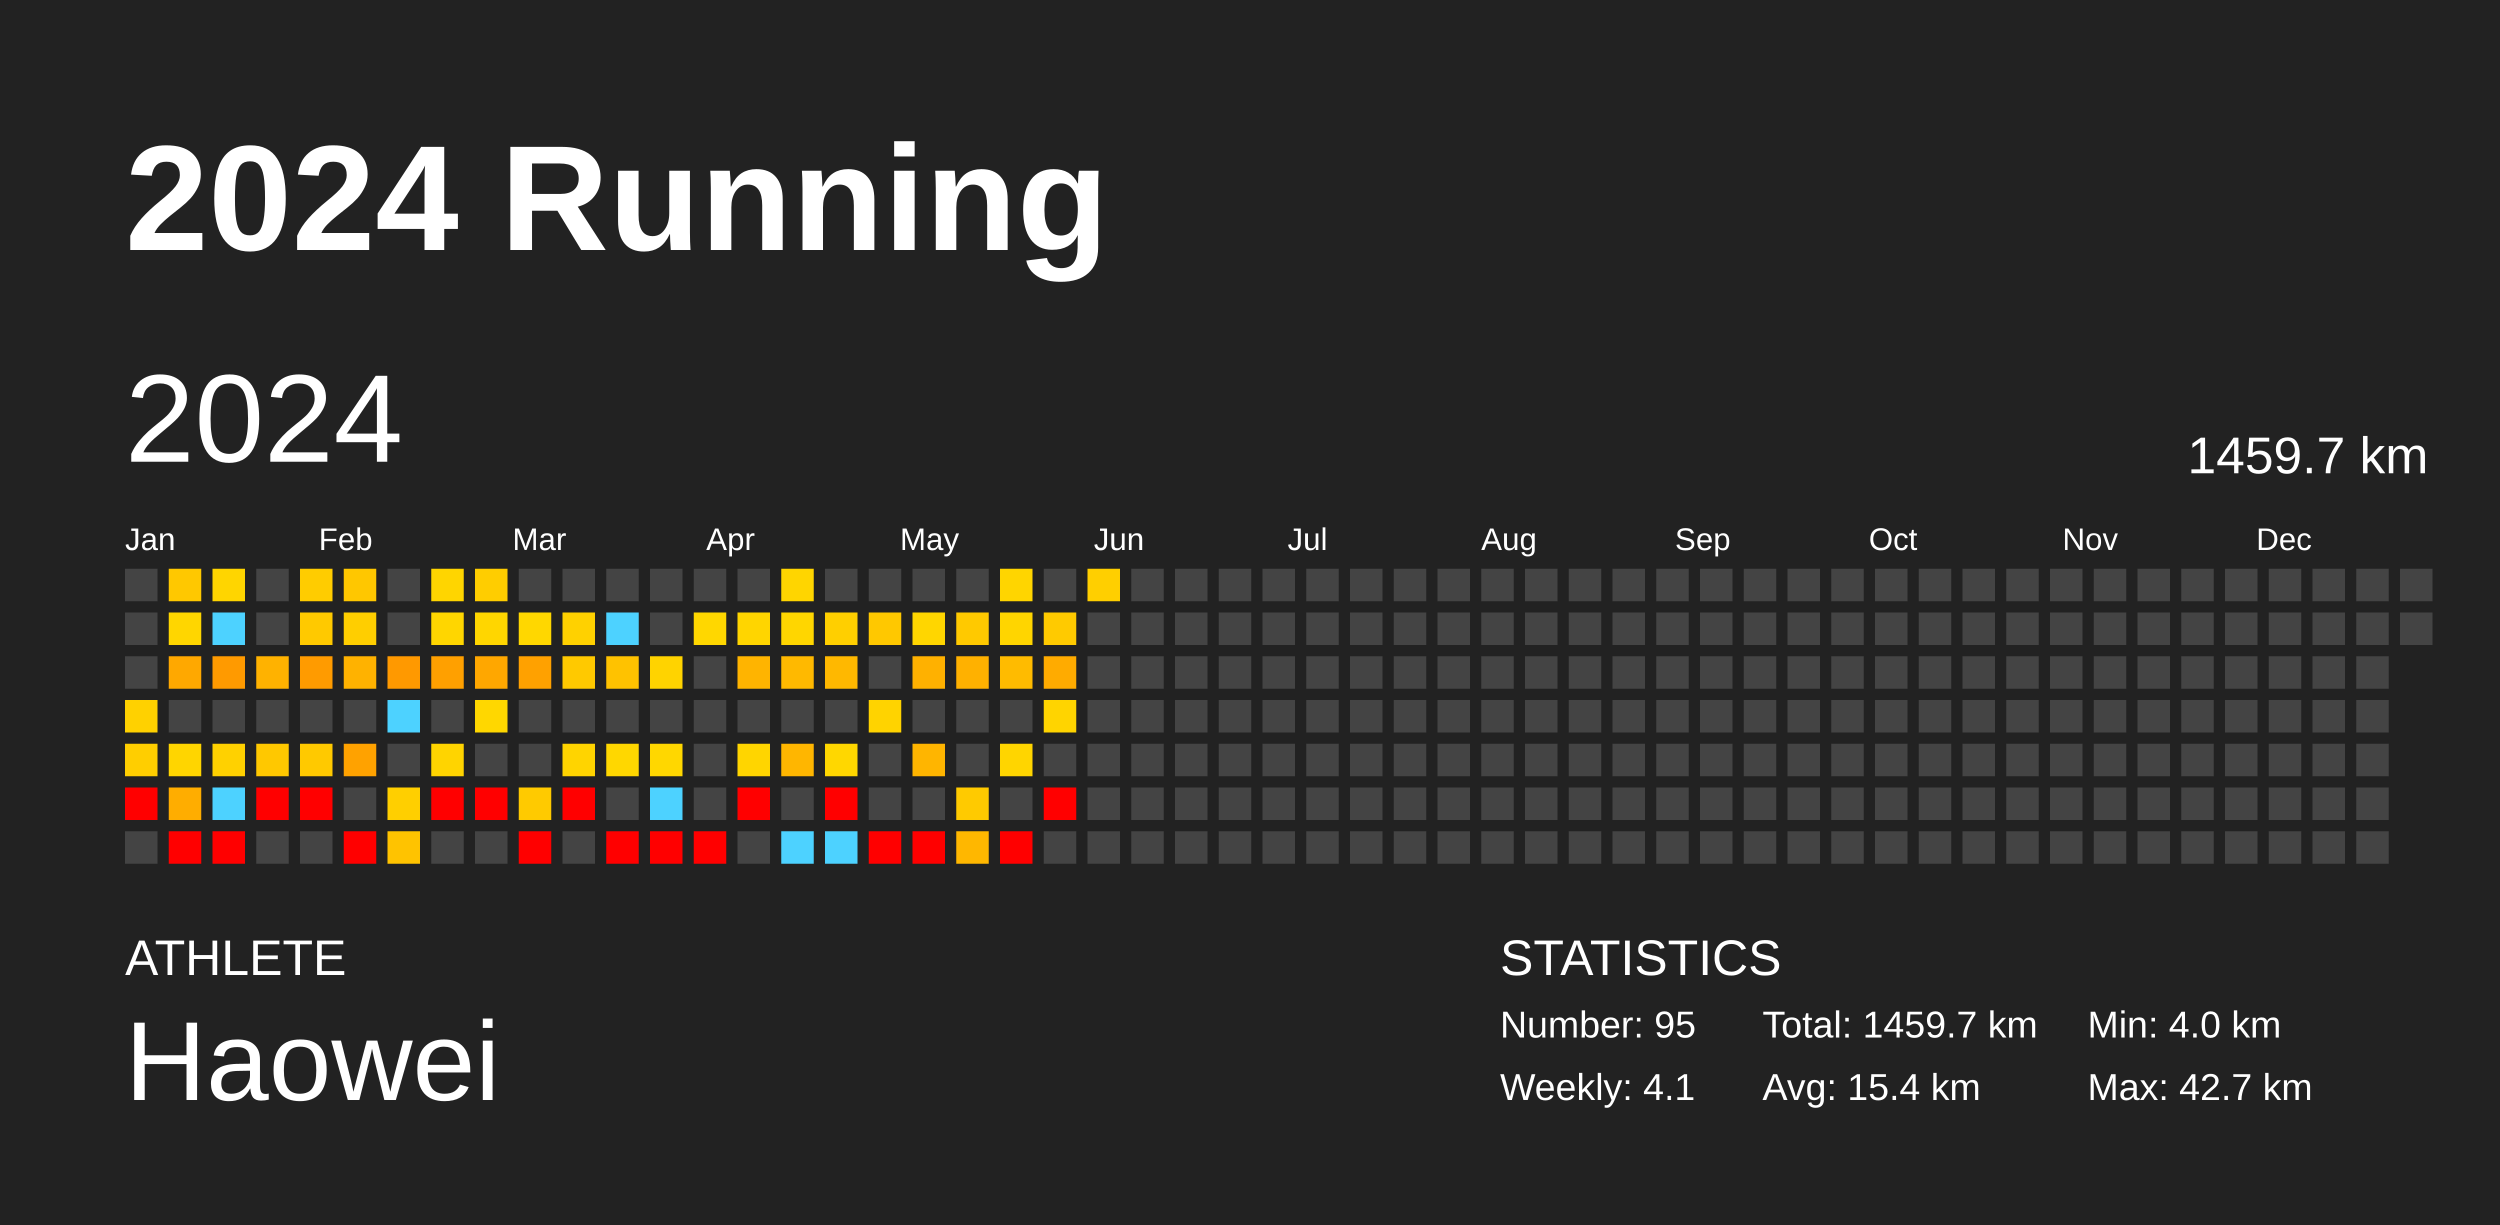
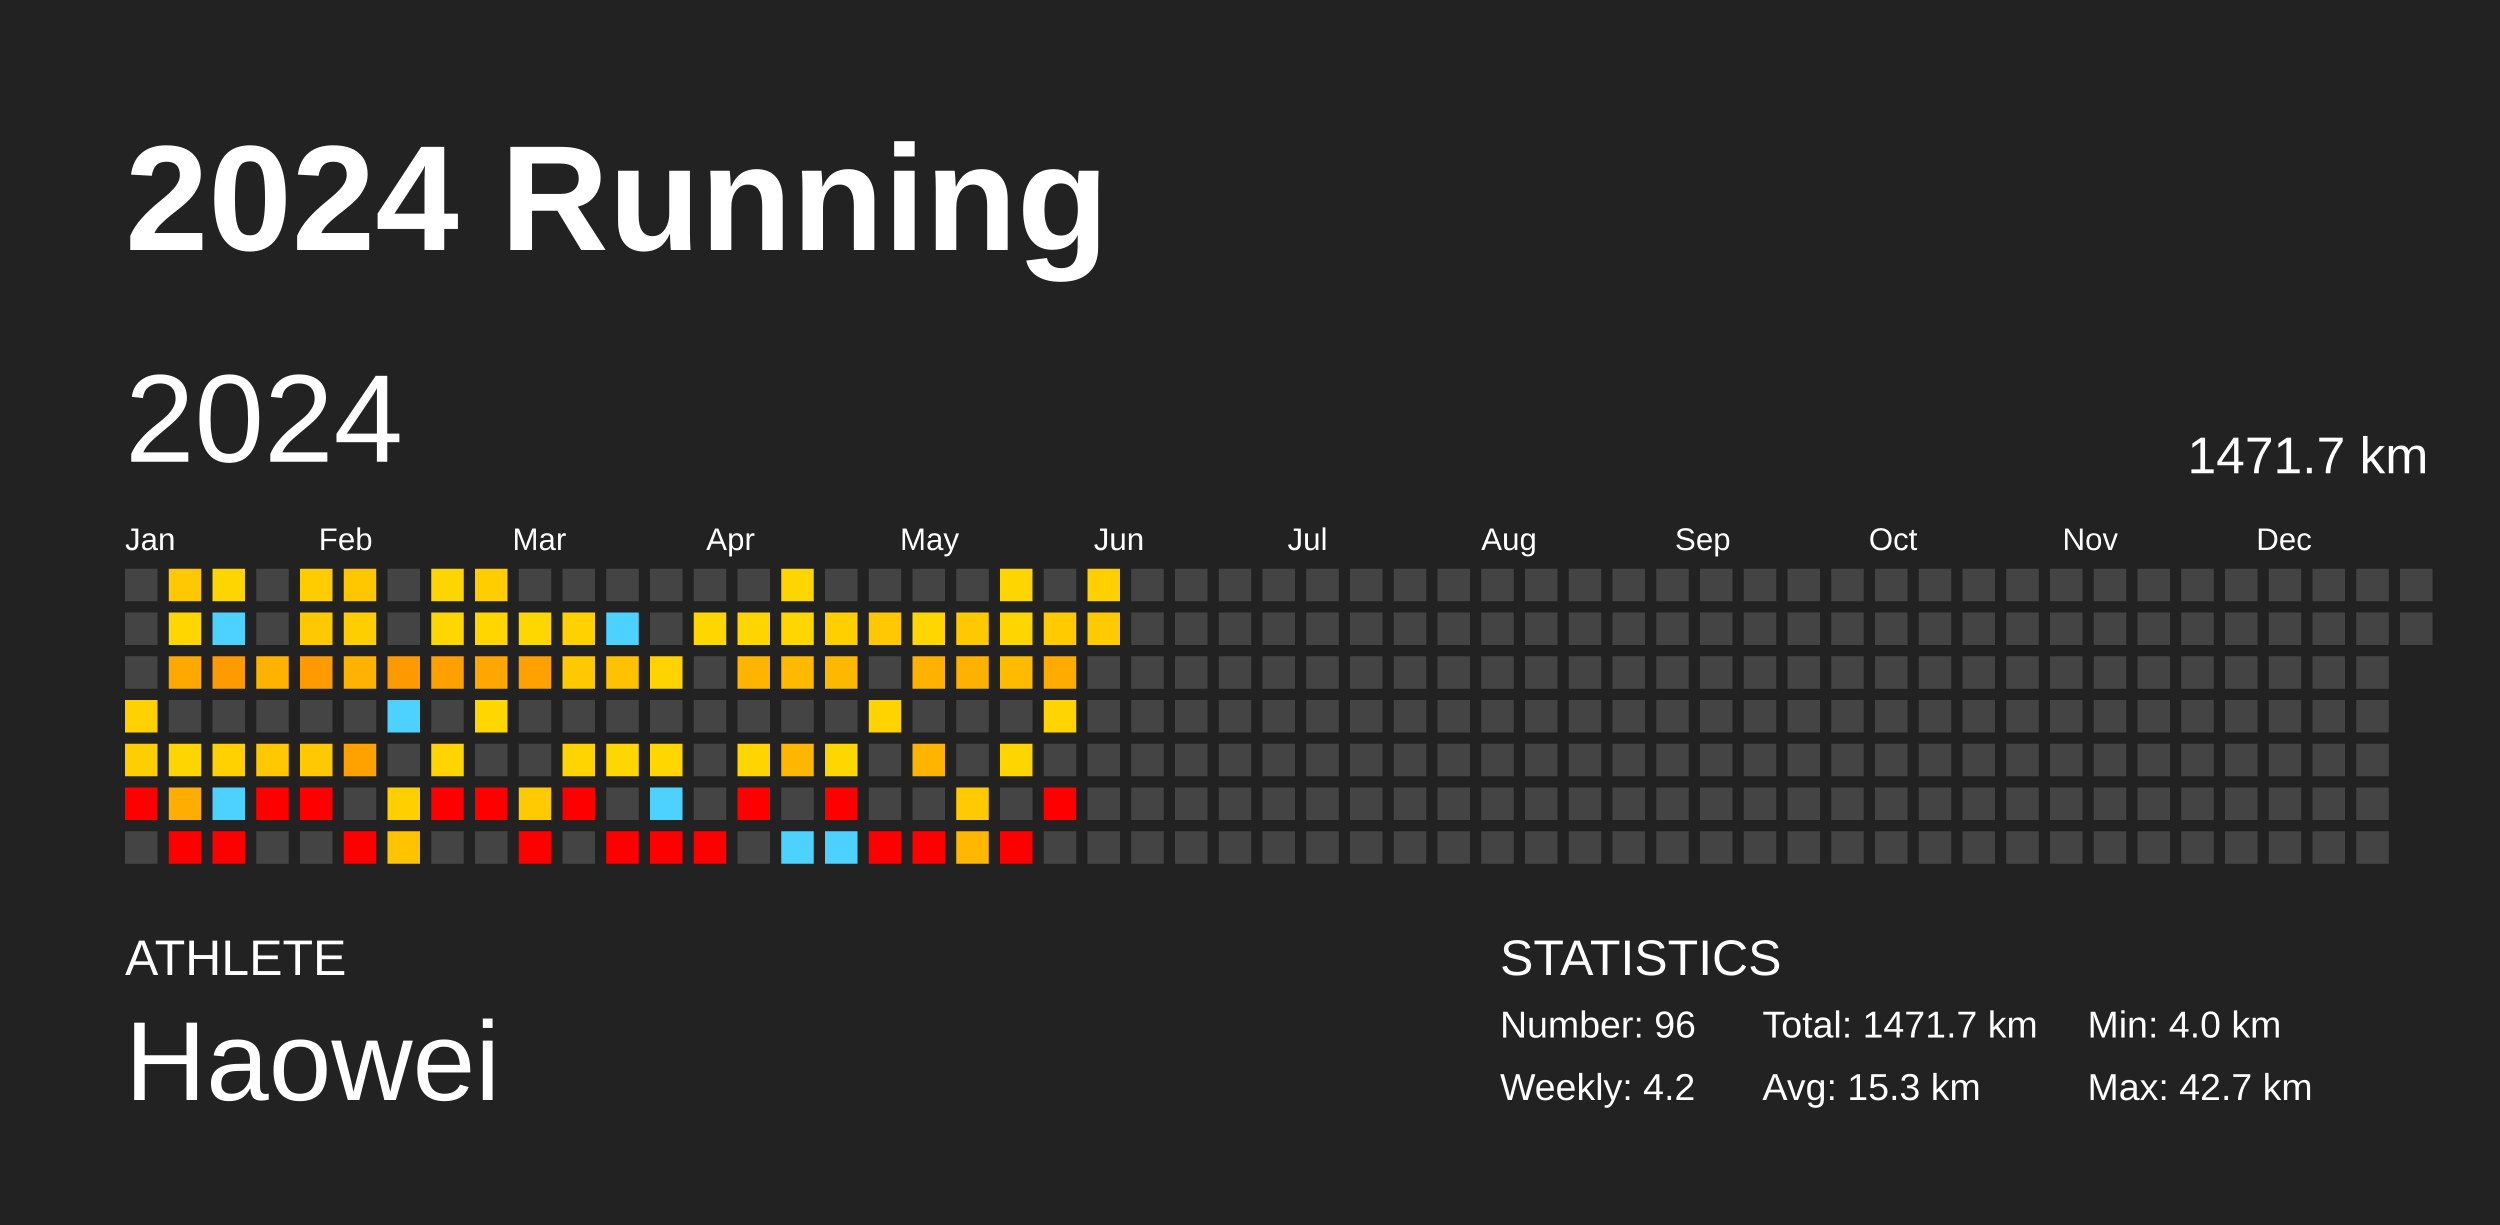
<svg xmlns="http://www.w3.org/2000/svg" baseProfile="full" height="98mm" version="1.1" viewBox="0,0,200,98" width="200mm">
  <defs />
  <rect fill="#222222" height="98" width="200" x="0" y="0" />
  <text fill="#FFFFFF" style="font-size:12px; font-family:Arial; font-weight:bold;" x="10" y="20">2024 Running</text>
  <text fill="#FFFFFF" style="font-size:4px; font-family:Arial" x="10" y="78">ATHLETE</text>
  <text fill="#FFFFFF" style="font-size:9px; font-family:Arial" x="10" y="88">Haowei</text>
  <text fill="#FFFFFF" style="font-size:4px; font-family:Arial" x="120" y="78">STATISTICS</text>
-   <text fill="#FFFFFF" style="font-size:3px; font-family:Arial" x="120" y="83">Number: 95</text>
-   <text fill="#FFFFFF" style="font-size:3px; font-family:Arial" x="120" y="88">Weekly: 4.1</text>
-   <text fill="#FFFFFF" style="font-size:3px; font-family:Arial" x="141" y="83">Total: 1459.7 km</text>
-   <text fill="#FFFFFF" style="font-size:3px; font-family:Arial" x="141" y="88">Avg: 15.4 km</text>
+   <text fill="#FFFFFF" style="font-size:3px; font-family:Arial" x="120" y="83">Number: 96</text>
+   <text fill="#FFFFFF" style="font-size:3px; font-family:Arial" x="120" y="88">Weekly: 4.2</text>
+   <text fill="#FFFFFF" style="font-size:3px; font-family:Arial" x="141" y="83">Total: 1471.7 km</text>
+   <text fill="#FFFFFF" style="font-size:3px; font-family:Arial" x="141" y="88">Avg: 15.3 km</text>
  <text fill="#FFFFFF" style="font-size:3px; font-family:Arial" x="167" y="83">Min: 4.0 km</text>
  <text fill="#FFFFFF" style="font-size:3px; font-family:Arial" x="167" y="88">Max: 42.7 km</text>
  <text dominant-baseline="hanging" fill="#FFFFFF" style="font-size:10.0px; font-family:Arial;" x="10" y="30">2024</text>
-   <text dominant-baseline="hanging" fill="#FFFFFF" style="font-size:4.125px; font-family:Arial;" x="175" y="35">1459.7 km</text>
+   <text dominant-baseline="hanging" fill="#FFFFFF" style="font-size:4.125px; font-family:Arial;" x="175" y="35">1471.7 km</text>
  <text fill="#FFFFFF" style="font-size:2.5px; font-family:Arial" x="10.0" y="44">Jan</text>
  <text fill="#FFFFFF" style="font-size:2.5px; font-family:Arial" x="25.5" y="44">Feb</text>
  <text fill="#FFFFFF" style="font-size:2.5px; font-family:Arial" x="41.0" y="44">Mar</text>
  <text fill="#FFFFFF" style="font-size:2.5px; font-family:Arial" x="56.5" y="44">Apr</text>
  <text fill="#FFFFFF" style="font-size:2.5px; font-family:Arial" x="72.0" y="44">May</text>
  <text fill="#FFFFFF" style="font-size:2.5px; font-family:Arial" x="87.5" y="44">Jun</text>
  <text fill="#FFFFFF" style="font-size:2.5px; font-family:Arial" x="103.0" y="44">Jul</text>
  <text fill="#FFFFFF" style="font-size:2.5px; font-family:Arial" x="118.5" y="44">Aug</text>
  <text fill="#FFFFFF" style="font-size:2.5px; font-family:Arial" x="134.0" y="44">Sep</text>
  <text fill="#FFFFFF" style="font-size:2.5px; font-family:Arial" x="149.5" y="44">Oct</text>
  <text fill="#FFFFFF" style="font-size:2.5px; font-family:Arial" x="165.0" y="44">Nov</text>
  <text fill="#FFFFFF" style="font-size:2.5px; font-family:Arial" x="180.5" y="44">Dec</text>
  <rect fill="#444444" height="2.6" width="2.6" x="10.0" y="45.5" />
  <rect fill="#444444" height="2.6" width="2.6" x="10.0" y="49.0" />
  <rect fill="#444444" height="2.6" width="2.6" x="10.0" y="52.5" />
  <rect fill="#ffd100" height="2.6" width="2.6" x="10.0" y="56.0" />
  <rect fill="#ffce00" height="2.6" width="2.6" x="10.0" y="59.5" />
  <rect fill="red" height="2.6" width="2.6" x="10.0" y="63.0" />
  <rect fill="#444444" height="2.6" width="2.6" x="10.0" y="66.5" />
  <rect fill="#ffc800" height="2.6" width="2.6" x="13.5" y="45.5" />
  <rect fill="#ffd600" height="2.6" width="2.6" x="13.5" y="49.0" />
  <rect fill="#ffa800" height="2.6" width="2.6" x="13.5" y="52.5" />
  <rect fill="#444444" height="2.6" width="2.6" x="13.5" y="56.0" />
  <rect fill="#ffd500" height="2.6" width="2.6" x="13.5" y="59.5" />
  <rect fill="#ffad00" height="2.6" width="2.6" x="13.5" y="63.0" />
  <rect fill="red" height="2.6" width="2.6" x="13.5" y="66.5" />
  <rect fill="#ffd500" height="2.6" width="2.6" x="17.0" y="45.5" />
  <rect fill="#4dd2ff" height="2.6" width="2.6" x="17.0" y="49.0" />
  <rect fill="#ff9a00" height="2.6" width="2.6" x="17.0" y="52.5" />
  <rect fill="#444444" height="2.6" width="2.6" x="17.0" y="56.0" />
  <rect fill="#ffd100" height="2.6" width="2.6" x="17.0" y="59.5" />
  <rect fill="#4dd2ff" height="2.6" width="2.6" x="17.0" y="63.0" />
  <rect fill="red" height="2.6" width="2.6" x="17.0" y="66.5" />
  <rect fill="#444444" height="2.6" width="2.6" x="20.5" y="45.5" />
  <rect fill="#444444" height="2.6" width="2.6" x="20.5" y="49.0" />
  <rect fill="#ffb200" height="2.6" width="2.6" x="20.5" y="52.5" />
  <rect fill="#444444" height="2.6" width="2.6" x="20.5" y="56.0" />
  <rect fill="#ffc800" height="2.6" width="2.6" x="20.5" y="59.5" />
  <rect fill="red" height="2.6" width="2.6" x="20.5" y="63.0" />
  <rect fill="#444444" height="2.6" width="2.6" x="20.5" y="66.5" />
  <rect fill="#ffcc00" height="2.6" width="2.6" x="24.0" y="45.5" />
  <rect fill="#ffc900" height="2.6" width="2.6" x="24.0" y="49.0" />
  <rect fill="#ff9b00" height="2.6" width="2.6" x="24.0" y="52.5" />
  <rect fill="#444444" height="2.6" width="2.6" x="24.0" y="56.0" />
  <rect fill="#ffc900" height="2.6" width="2.6" x="24.0" y="59.5" />
  <rect fill="red" height="2.6" width="2.6" x="24.0" y="63.0" />
  <rect fill="#444444" height="2.6" width="2.6" x="24.0" y="66.5" />
  <rect fill="#ffc700" height="2.6" width="2.6" x="27.5" y="45.5" />
  <rect fill="#ffce00" height="2.6" width="2.6" x="27.5" y="49.0" />
  <rect fill="#ffb200" height="2.6" width="2.6" x="27.5" y="52.5" />
  <rect fill="#444444" height="2.6" width="2.6" x="27.5" y="56.0" />
  <rect fill="#ffa200" height="2.6" width="2.6" x="27.5" y="59.5" />
  <rect fill="#444444" height="2.6" width="2.6" x="27.5" y="63.0" />
  <rect fill="red" height="2.6" width="2.6" x="27.5" y="66.5" />
  <rect fill="#444444" height="2.6" width="2.6" x="31.0" y="45.5" />
  <rect fill="#444444" height="2.6" width="2.6" x="31.0" y="49.0" />
  <rect fill="#ff9900" height="2.6" width="2.6" x="31.0" y="52.5" />
  <rect fill="#4dd2ff" height="2.6" width="2.6" x="31.0" y="56.0" />
  <rect fill="#444444" height="2.6" width="2.6" x="31.0" y="59.5" />
  <rect fill="#ffcf00" height="2.6" width="2.6" x="31.0" y="63.0" />
  <rect fill="#ffc300" height="2.6" width="2.6" x="31.0" y="66.5" />
  <rect fill="#ffd500" height="2.6" width="2.6" x="34.5" y="45.5" />
  <rect fill="#ffd600" height="2.6" width="2.6" x="34.5" y="49.0" />
  <rect fill="#ffa000" height="2.6" width="2.6" x="34.5" y="52.5" />
  <rect fill="#444444" height="2.6" width="2.6" x="34.5" y="56.0" />
  <rect fill="#ffd400" height="2.6" width="2.6" x="34.5" y="59.5" />
  <rect fill="red" height="2.6" width="2.6" x="34.5" y="63.0" />
  <rect fill="#444444" height="2.6" width="2.6" x="34.5" y="66.5" />
  <rect fill="#ffcd00" height="2.6" width="2.6" x="38.0" y="45.5" />
  <rect fill="#ffd600" height="2.6" width="2.6" x="38.0" y="49.0" />
  <rect fill="#ffa700" height="2.6" width="2.6" x="38.0" y="52.5" />
  <rect fill="#ffd700" height="2.6" width="2.6" x="38.0" y="56.0" />
  <rect fill="#444444" height="2.6" width="2.6" x="38.0" y="59.5" />
  <rect fill="red" height="2.6" width="2.6" x="38.0" y="63.0" />
  <rect fill="#444444" height="2.6" width="2.6" x="38.0" y="66.5" />
  <rect fill="#444444" height="2.6" width="2.6" x="41.5" y="45.5" />
  <rect fill="#ffd700" height="2.6" width="2.6" x="41.5" y="49.0" />
  <rect fill="#ffa100" height="2.6" width="2.6" x="41.5" y="52.5" />
  <rect fill="#444444" height="2.6" width="2.6" x="41.5" y="56.0" />
  <rect fill="#444444" height="2.6" width="2.6" x="41.5" y="59.5" />
  <rect fill="#ffca00" height="2.6" width="2.6" x="41.5" y="63.0" />
  <rect fill="red" height="2.6" width="2.6" x="41.5" y="66.5" />
  <rect fill="#444444" height="2.6" width="2.6" x="45.0" y="45.5" />
  <rect fill="#ffd100" height="2.6" width="2.6" x="45.0" y="49.0" />
  <rect fill="#ffc900" height="2.6" width="2.6" x="45.0" y="52.5" />
  <rect fill="#444444" height="2.6" width="2.6" x="45.0" y="56.0" />
  <rect fill="#ffd400" height="2.6" width="2.6" x="45.0" y="59.5" />
  <rect fill="red" height="2.6" width="2.6" x="45.0" y="63.0" />
  <rect fill="#444444" height="2.6" width="2.6" x="45.0" y="66.5" />
  <rect fill="#444444" height="2.6" width="2.6" x="48.5" y="45.5" />
  <rect fill="#4dd2ff" height="2.6" width="2.6" x="48.5" y="49.0" />
  <rect fill="#ffc200" height="2.6" width="2.6" x="48.5" y="52.5" />
  <rect fill="#444444" height="2.6" width="2.6" x="48.5" y="56.0" />
  <rect fill="#ffd700" height="2.6" width="2.6" x="48.5" y="59.5" />
  <rect fill="#444444" height="2.6" width="2.6" x="48.5" y="63.0" />
  <rect fill="red" height="2.6" width="2.6" x="48.5" y="66.5" />
  <rect fill="#444444" height="2.6" width="2.6" x="52.0" y="45.5" />
  <rect fill="#444444" height="2.6" width="2.6" x="52.0" y="49.0" />
  <rect fill="#ffd300" height="2.6" width="2.6" x="52.0" y="52.5" />
  <rect fill="#444444" height="2.6" width="2.6" x="52.0" y="56.0" />
  <rect fill="#ffd700" height="2.6" width="2.6" x="52.0" y="59.5" />
  <rect fill="#4dd2ff" height="2.6" width="2.6" x="52.0" y="63.0" />
  <rect fill="red" height="2.6" width="2.6" x="52.0" y="66.5" />
  <rect fill="#444444" height="2.6" width="2.6" x="55.5" y="45.5" />
  <rect fill="#ffd700" height="2.6" width="2.6" x="55.5" y="49.0" />
  <rect fill="#444444" height="2.6" width="2.6" x="55.5" y="52.5" />
  <rect fill="#444444" height="2.6" width="2.6" x="55.5" y="56.0" />
  <rect fill="#444444" height="2.6" width="2.6" x="55.5" y="59.5" />
  <rect fill="#444444" height="2.6" width="2.6" x="55.5" y="63.0" />
  <rect fill="red" height="2.6" width="2.6" x="55.5" y="66.5" />
  <rect fill="#444444" height="2.6" width="2.6" x="59.0" y="45.5" />
  <rect fill="#ffd500" height="2.6" width="2.6" x="59.0" y="49.0" />
  <rect fill="#ffb400" height="2.6" width="2.6" x="59.0" y="52.5" />
  <rect fill="#444444" height="2.6" width="2.6" x="59.0" y="56.0" />
  <rect fill="#ffd500" height="2.6" width="2.6" x="59.0" y="59.5" />
  <rect fill="red" height="2.6" width="2.6" x="59.0" y="63.0" />
  <rect fill="#444444" height="2.6" width="2.6" x="59.0" y="66.5" />
  <rect fill="#ffd500" height="2.6" width="2.6" x="62.5" y="45.5" />
  <rect fill="#ffd600" height="2.6" width="2.6" x="62.5" y="49.0" />
  <rect fill="#ffb900" height="2.6" width="2.6" x="62.5" y="52.5" />
  <rect fill="#444444" height="2.6" width="2.6" x="62.5" y="56.0" />
  <rect fill="#ffb600" height="2.6" width="2.6" x="62.5" y="59.5" />
  <rect fill="#444444" height="2.6" width="2.6" x="62.5" y="63.0" />
  <rect fill="#4dd2ff" height="2.6" width="2.6" x="62.5" y="66.5" />
  <rect fill="#444444" height="2.6" width="2.6" x="66.0" y="45.5" />
  <rect fill="#ffcf00" height="2.6" width="2.6" x="66.0" y="49.0" />
  <rect fill="#ffb800" height="2.6" width="2.6" x="66.0" y="52.5" />
  <rect fill="#444444" height="2.6" width="2.6" x="66.0" y="56.0" />
  <rect fill="#ffd700" height="2.6" width="2.6" x="66.0" y="59.5" />
  <rect fill="red" height="2.6" width="2.6" x="66.0" y="63.0" />
  <rect fill="#4dd2ff" height="2.6" width="2.6" x="66.0" y="66.5" />
  <rect fill="#444444" height="2.6" width="2.6" x="69.5" y="45.5" />
  <rect fill="#ffc800" height="2.6" width="2.6" x="69.5" y="49.0" />
  <rect fill="#444444" height="2.6" width="2.6" x="69.5" y="52.5" />
  <rect fill="#ffd300" height="2.6" width="2.6" x="69.5" y="56.0" />
  <rect fill="#444444" height="2.6" width="2.6" x="69.5" y="59.5" />
  <rect fill="#444444" height="2.6" width="2.6" x="69.5" y="63.0" />
  <rect fill="red" height="2.6" width="2.6" x="69.5" y="66.5" />
  <rect fill="#444444" height="2.6" width="2.6" x="73.0" y="45.5" />
  <rect fill="#ffd600" height="2.6" width="2.6" x="73.0" y="49.0" />
  <rect fill="#ffb100" height="2.6" width="2.6" x="73.0" y="52.5" />
  <rect fill="#444444" height="2.6" width="2.6" x="73.0" y="56.0" />
  <rect fill="#ffb500" height="2.6" width="2.6" x="73.0" y="59.5" />
  <rect fill="#444444" height="2.6" width="2.6" x="73.0" y="63.0" />
  <rect fill="red" height="2.6" width="2.6" x="73.0" y="66.5" />
  <rect fill="#444444" height="2.6" width="2.6" x="76.5" y="45.5" />
  <rect fill="#ffc900" height="2.6" width="2.6" x="76.5" y="49.0" />
  <rect fill="#ffb100" height="2.6" width="2.6" x="76.5" y="52.5" />
  <rect fill="#444444" height="2.6" width="2.6" x="76.5" y="56.0" />
  <rect fill="#444444" height="2.6" width="2.6" x="76.5" y="59.5" />
  <rect fill="#ffca00" height="2.6" width="2.6" x="76.5" y="63.0" />
  <rect fill="#ffb700" height="2.6" width="2.6" x="76.5" y="66.5" />
  <rect fill="#ffd500" height="2.6" width="2.6" x="80.0" y="45.5" />
  <rect fill="#ffd500" height="2.6" width="2.6" x="80.0" y="49.0" />
  <rect fill="#ffbb00" height="2.6" width="2.6" x="80.0" y="52.5" />
  <rect fill="#444444" height="2.6" width="2.6" x="80.0" y="56.0" />
  <rect fill="#ffd500" height="2.6" width="2.6" x="80.0" y="59.5" />
  <rect fill="#444444" height="2.6" width="2.6" x="80.0" y="63.0" />
  <rect fill="red" height="2.6" width="2.6" x="80.0" y="66.5" />
  <rect fill="#444444" height="2.6" width="2.6" x="83.5" y="45.5" />
  <rect fill="#ffca00" height="2.6" width="2.6" x="83.5" y="49.0" />
  <rect fill="#ffab00" height="2.6" width="2.6" x="83.5" y="52.5" />
  <rect fill="#ffd400" height="2.6" width="2.6" x="83.5" y="56.0" />
  <rect fill="#444444" height="2.6" width="2.6" x="83.5" y="59.5" />
  <rect fill="red" height="2.6" width="2.6" x="83.5" y="63.0" />
  <rect fill="#444444" height="2.6" width="2.6" x="83.5" y="66.5" />
  <rect fill="#ffcf00" height="2.6" width="2.6" x="87.0" y="45.5" />
-   <rect fill="#444444" height="2.6" width="2.6" x="87.0" y="49.0" />
+   <rect fill="#ffca00" height="2.6" width="2.6" x="87.0" y="49.0" />
  <rect fill="#444444" height="2.6" width="2.6" x="87.0" y="52.5" />
  <rect fill="#444444" height="2.6" width="2.6" x="87.0" y="56.0" />
  <rect fill="#444444" height="2.6" width="2.6" x="87.0" y="59.5" />
  <rect fill="#444444" height="2.6" width="2.6" x="87.0" y="63.0" />
  <rect fill="#444444" height="2.6" width="2.6" x="87.0" y="66.5" />
  <rect fill="#444444" height="2.6" width="2.6" x="90.5" y="45.5" />
  <rect fill="#444444" height="2.6" width="2.6" x="90.5" y="49.0" />
  <rect fill="#444444" height="2.6" width="2.6" x="90.5" y="52.5" />
  <rect fill="#444444" height="2.6" width="2.6" x="90.5" y="56.0" />
  <rect fill="#444444" height="2.6" width="2.6" x="90.5" y="59.5" />
  <rect fill="#444444" height="2.6" width="2.6" x="90.5" y="63.0" />
  <rect fill="#444444" height="2.6" width="2.6" x="90.5" y="66.5" />
  <rect fill="#444444" height="2.6" width="2.6" x="94.0" y="45.5" />
  <rect fill="#444444" height="2.6" width="2.6" x="94.0" y="49.0" />
  <rect fill="#444444" height="2.6" width="2.6" x="94.0" y="52.5" />
  <rect fill="#444444" height="2.6" width="2.6" x="94.0" y="56.0" />
  <rect fill="#444444" height="2.6" width="2.6" x="94.0" y="59.5" />
  <rect fill="#444444" height="2.6" width="2.6" x="94.0" y="63.0" />
  <rect fill="#444444" height="2.6" width="2.6" x="94.0" y="66.5" />
  <rect fill="#444444" height="2.6" width="2.6" x="97.5" y="45.5" />
  <rect fill="#444444" height="2.6" width="2.6" x="97.5" y="49.0" />
  <rect fill="#444444" height="2.6" width="2.6" x="97.5" y="52.5" />
  <rect fill="#444444" height="2.6" width="2.6" x="97.5" y="56.0" />
  <rect fill="#444444" height="2.6" width="2.6" x="97.5" y="59.5" />
  <rect fill="#444444" height="2.6" width="2.6" x="97.5" y="63.0" />
  <rect fill="#444444" height="2.6" width="2.6" x="97.5" y="66.5" />
  <rect fill="#444444" height="2.6" width="2.6" x="101.0" y="45.5" />
  <rect fill="#444444" height="2.6" width="2.6" x="101.0" y="49.0" />
  <rect fill="#444444" height="2.6" width="2.6" x="101.0" y="52.5" />
  <rect fill="#444444" height="2.6" width="2.6" x="101.0" y="56.0" />
  <rect fill="#444444" height="2.6" width="2.6" x="101.0" y="59.5" />
  <rect fill="#444444" height="2.6" width="2.6" x="101.0" y="63.0" />
  <rect fill="#444444" height="2.6" width="2.6" x="101.0" y="66.5" />
  <rect fill="#444444" height="2.6" width="2.6" x="104.5" y="45.5" />
  <rect fill="#444444" height="2.6" width="2.6" x="104.5" y="49.0" />
  <rect fill="#444444" height="2.6" width="2.6" x="104.5" y="52.5" />
  <rect fill="#444444" height="2.6" width="2.6" x="104.5" y="56.0" />
  <rect fill="#444444" height="2.6" width="2.6" x="104.5" y="59.5" />
  <rect fill="#444444" height="2.6" width="2.6" x="104.5" y="63.0" />
  <rect fill="#444444" height="2.6" width="2.6" x="104.5" y="66.5" />
  <rect fill="#444444" height="2.6" width="2.6" x="108.0" y="45.5" />
  <rect fill="#444444" height="2.6" width="2.6" x="108.0" y="49.0" />
  <rect fill="#444444" height="2.6" width="2.6" x="108.0" y="52.5" />
  <rect fill="#444444" height="2.6" width="2.6" x="108.0" y="56.0" />
  <rect fill="#444444" height="2.6" width="2.6" x="108.0" y="59.5" />
  <rect fill="#444444" height="2.6" width="2.6" x="108.0" y="63.0" />
  <rect fill="#444444" height="2.6" width="2.6" x="108.0" y="66.5" />
  <rect fill="#444444" height="2.6" width="2.6" x="111.5" y="45.5" />
  <rect fill="#444444" height="2.6" width="2.6" x="111.5" y="49.0" />
  <rect fill="#444444" height="2.6" width="2.6" x="111.5" y="52.5" />
  <rect fill="#444444" height="2.6" width="2.6" x="111.5" y="56.0" />
  <rect fill="#444444" height="2.6" width="2.6" x="111.5" y="59.5" />
  <rect fill="#444444" height="2.6" width="2.6" x="111.5" y="63.0" />
  <rect fill="#444444" height="2.6" width="2.6" x="111.5" y="66.5" />
  <rect fill="#444444" height="2.6" width="2.6" x="115.0" y="45.5" />
  <rect fill="#444444" height="2.6" width="2.6" x="115.0" y="49.0" />
  <rect fill="#444444" height="2.6" width="2.6" x="115.0" y="52.5" />
  <rect fill="#444444" height="2.6" width="2.6" x="115.0" y="56.0" />
  <rect fill="#444444" height="2.6" width="2.6" x="115.0" y="59.5" />
  <rect fill="#444444" height="2.6" width="2.6" x="115.0" y="63.0" />
  <rect fill="#444444" height="2.6" width="2.6" x="115.0" y="66.5" />
  <rect fill="#444444" height="2.6" width="2.6" x="118.5" y="45.5" />
  <rect fill="#444444" height="2.6" width="2.6" x="118.5" y="49.0" />
  <rect fill="#444444" height="2.6" width="2.6" x="118.5" y="52.5" />
  <rect fill="#444444" height="2.6" width="2.6" x="118.5" y="56.0" />
  <rect fill="#444444" height="2.6" width="2.6" x="118.5" y="59.5" />
  <rect fill="#444444" height="2.6" width="2.6" x="118.5" y="63.0" />
  <rect fill="#444444" height="2.6" width="2.6" x="118.5" y="66.5" />
  <rect fill="#444444" height="2.6" width="2.6" x="122.0" y="45.5" />
  <rect fill="#444444" height="2.6" width="2.6" x="122.0" y="49.0" />
  <rect fill="#444444" height="2.6" width="2.6" x="122.0" y="52.5" />
  <rect fill="#444444" height="2.6" width="2.6" x="122.0" y="56.0" />
  <rect fill="#444444" height="2.6" width="2.6" x="122.0" y="59.5" />
  <rect fill="#444444" height="2.6" width="2.6" x="122.0" y="63.0" />
  <rect fill="#444444" height="2.6" width="2.6" x="122.0" y="66.5" />
  <rect fill="#444444" height="2.6" width="2.6" x="125.5" y="45.5" />
  <rect fill="#444444" height="2.6" width="2.6" x="125.5" y="49.0" />
  <rect fill="#444444" height="2.6" width="2.6" x="125.5" y="52.5" />
  <rect fill="#444444" height="2.6" width="2.6" x="125.5" y="56.0" />
  <rect fill="#444444" height="2.6" width="2.6" x="125.5" y="59.5" />
  <rect fill="#444444" height="2.6" width="2.6" x="125.5" y="63.0" />
  <rect fill="#444444" height="2.6" width="2.6" x="125.5" y="66.5" />
  <rect fill="#444444" height="2.6" width="2.6" x="129.0" y="45.5" />
  <rect fill="#444444" height="2.6" width="2.6" x="129.0" y="49.0" />
  <rect fill="#444444" height="2.6" width="2.6" x="129.0" y="52.5" />
  <rect fill="#444444" height="2.6" width="2.6" x="129.0" y="56.0" />
  <rect fill="#444444" height="2.6" width="2.6" x="129.0" y="59.5" />
  <rect fill="#444444" height="2.6" width="2.6" x="129.0" y="63.0" />
  <rect fill="#444444" height="2.6" width="2.6" x="129.0" y="66.5" />
  <rect fill="#444444" height="2.6" width="2.6" x="132.5" y="45.5" />
  <rect fill="#444444" height="2.6" width="2.6" x="132.5" y="49.0" />
  <rect fill="#444444" height="2.6" width="2.6" x="132.5" y="52.5" />
  <rect fill="#444444" height="2.6" width="2.6" x="132.5" y="56.0" />
  <rect fill="#444444" height="2.6" width="2.6" x="132.5" y="59.5" />
  <rect fill="#444444" height="2.6" width="2.6" x="132.5" y="63.0" />
  <rect fill="#444444" height="2.6" width="2.6" x="132.5" y="66.5" />
  <rect fill="#444444" height="2.6" width="2.6" x="136.0" y="45.5" />
  <rect fill="#444444" height="2.6" width="2.6" x="136.0" y="49.0" />
  <rect fill="#444444" height="2.6" width="2.6" x="136.0" y="52.5" />
  <rect fill="#444444" height="2.6" width="2.6" x="136.0" y="56.0" />
  <rect fill="#444444" height="2.6" width="2.6" x="136.0" y="59.5" />
  <rect fill="#444444" height="2.6" width="2.6" x="136.0" y="63.0" />
  <rect fill="#444444" height="2.6" width="2.6" x="136.0" y="66.5" />
  <rect fill="#444444" height="2.6" width="2.6" x="139.5" y="45.5" />
  <rect fill="#444444" height="2.6" width="2.6" x="139.5" y="49.0" />
  <rect fill="#444444" height="2.6" width="2.6" x="139.5" y="52.5" />
  <rect fill="#444444" height="2.6" width="2.6" x="139.5" y="56.0" />
  <rect fill="#444444" height="2.6" width="2.6" x="139.5" y="59.5" />
  <rect fill="#444444" height="2.6" width="2.6" x="139.5" y="63.0" />
  <rect fill="#444444" height="2.6" width="2.6" x="139.5" y="66.5" />
  <rect fill="#444444" height="2.6" width="2.6" x="143.0" y="45.5" />
  <rect fill="#444444" height="2.6" width="2.6" x="143.0" y="49.0" />
  <rect fill="#444444" height="2.6" width="2.6" x="143.0" y="52.5" />
  <rect fill="#444444" height="2.6" width="2.6" x="143.0" y="56.0" />
  <rect fill="#444444" height="2.6" width="2.6" x="143.0" y="59.5" />
  <rect fill="#444444" height="2.6" width="2.6" x="143.0" y="63.0" />
  <rect fill="#444444" height="2.6" width="2.6" x="143.0" y="66.5" />
  <rect fill="#444444" height="2.6" width="2.6" x="146.5" y="45.5" />
  <rect fill="#444444" height="2.6" width="2.6" x="146.5" y="49.0" />
  <rect fill="#444444" height="2.6" width="2.6" x="146.5" y="52.5" />
  <rect fill="#444444" height="2.6" width="2.6" x="146.5" y="56.0" />
  <rect fill="#444444" height="2.6" width="2.6" x="146.5" y="59.5" />
  <rect fill="#444444" height="2.6" width="2.6" x="146.5" y="63.0" />
  <rect fill="#444444" height="2.6" width="2.6" x="146.5" y="66.5" />
  <rect fill="#444444" height="2.6" width="2.6" x="150.0" y="45.5" />
  <rect fill="#444444" height="2.6" width="2.6" x="150.0" y="49.0" />
  <rect fill="#444444" height="2.6" width="2.6" x="150.0" y="52.5" />
  <rect fill="#444444" height="2.6" width="2.6" x="150.0" y="56.0" />
  <rect fill="#444444" height="2.6" width="2.6" x="150.0" y="59.5" />
  <rect fill="#444444" height="2.6" width="2.6" x="150.0" y="63.0" />
  <rect fill="#444444" height="2.6" width="2.6" x="150.0" y="66.5" />
  <rect fill="#444444" height="2.6" width="2.6" x="153.5" y="45.5" />
  <rect fill="#444444" height="2.6" width="2.6" x="153.5" y="49.0" />
  <rect fill="#444444" height="2.6" width="2.6" x="153.5" y="52.5" />
  <rect fill="#444444" height="2.6" width="2.6" x="153.5" y="56.0" />
  <rect fill="#444444" height="2.6" width="2.6" x="153.5" y="59.5" />
  <rect fill="#444444" height="2.6" width="2.6" x="153.5" y="63.0" />
  <rect fill="#444444" height="2.6" width="2.6" x="153.5" y="66.5" />
  <rect fill="#444444" height="2.6" width="2.6" x="157.0" y="45.5" />
  <rect fill="#444444" height="2.6" width="2.6" x="157.0" y="49.0" />
  <rect fill="#444444" height="2.6" width="2.6" x="157.0" y="52.5" />
  <rect fill="#444444" height="2.6" width="2.6" x="157.0" y="56.0" />
  <rect fill="#444444" height="2.6" width="2.6" x="157.0" y="59.5" />
  <rect fill="#444444" height="2.6" width="2.6" x="157.0" y="63.0" />
  <rect fill="#444444" height="2.6" width="2.6" x="157.0" y="66.5" />
  <rect fill="#444444" height="2.6" width="2.6" x="160.5" y="45.5" />
  <rect fill="#444444" height="2.6" width="2.6" x="160.5" y="49.0" />
  <rect fill="#444444" height="2.6" width="2.6" x="160.5" y="52.5" />
  <rect fill="#444444" height="2.6" width="2.6" x="160.5" y="56.0" />
  <rect fill="#444444" height="2.6" width="2.6" x="160.5" y="59.5" />
  <rect fill="#444444" height="2.6" width="2.6" x="160.5" y="63.0" />
  <rect fill="#444444" height="2.6" width="2.6" x="160.5" y="66.5" />
  <rect fill="#444444" height="2.6" width="2.6" x="164.0" y="45.5" />
  <rect fill="#444444" height="2.6" width="2.6" x="164.0" y="49.0" />
  <rect fill="#444444" height="2.6" width="2.6" x="164.0" y="52.5" />
  <rect fill="#444444" height="2.6" width="2.6" x="164.0" y="56.0" />
  <rect fill="#444444" height="2.6" width="2.6" x="164.0" y="59.5" />
  <rect fill="#444444" height="2.6" width="2.6" x="164.0" y="63.0" />
  <rect fill="#444444" height="2.6" width="2.6" x="164.0" y="66.5" />
  <rect fill="#444444" height="2.6" width="2.6" x="167.5" y="45.5" />
  <rect fill="#444444" height="2.6" width="2.6" x="167.5" y="49.0" />
  <rect fill="#444444" height="2.6" width="2.6" x="167.5" y="52.5" />
  <rect fill="#444444" height="2.6" width="2.6" x="167.5" y="56.0" />
  <rect fill="#444444" height="2.6" width="2.6" x="167.5" y="59.5" />
  <rect fill="#444444" height="2.6" width="2.6" x="167.5" y="63.0" />
  <rect fill="#444444" height="2.6" width="2.6" x="167.5" y="66.5" />
  <rect fill="#444444" height="2.6" width="2.6" x="171.0" y="45.5" />
  <rect fill="#444444" height="2.6" width="2.6" x="171.0" y="49.0" />
  <rect fill="#444444" height="2.6" width="2.6" x="171.0" y="52.5" />
  <rect fill="#444444" height="2.6" width="2.6" x="171.0" y="56.0" />
  <rect fill="#444444" height="2.6" width="2.6" x="171.0" y="59.5" />
  <rect fill="#444444" height="2.6" width="2.6" x="171.0" y="63.0" />
  <rect fill="#444444" height="2.6" width="2.6" x="171.0" y="66.5" />
  <rect fill="#444444" height="2.6" width="2.6" x="174.5" y="45.5" />
  <rect fill="#444444" height="2.6" width="2.6" x="174.5" y="49.0" />
  <rect fill="#444444" height="2.6" width="2.6" x="174.5" y="52.5" />
  <rect fill="#444444" height="2.6" width="2.6" x="174.5" y="56.0" />
  <rect fill="#444444" height="2.6" width="2.6" x="174.5" y="59.5" />
  <rect fill="#444444" height="2.6" width="2.6" x="174.5" y="63.0" />
  <rect fill="#444444" height="2.6" width="2.6" x="174.5" y="66.5" />
  <rect fill="#444444" height="2.6" width="2.6" x="178.0" y="45.5" />
  <rect fill="#444444" height="2.6" width="2.6" x="178.0" y="49.0" />
  <rect fill="#444444" height="2.6" width="2.6" x="178.0" y="52.5" />
  <rect fill="#444444" height="2.6" width="2.6" x="178.0" y="56.0" />
  <rect fill="#444444" height="2.6" width="2.6" x="178.0" y="59.5" />
  <rect fill="#444444" height="2.6" width="2.6" x="178.0" y="63.0" />
  <rect fill="#444444" height="2.6" width="2.6" x="178.0" y="66.5" />
  <rect fill="#444444" height="2.6" width="2.6" x="181.5" y="45.5" />
  <rect fill="#444444" height="2.6" width="2.6" x="181.5" y="49.0" />
  <rect fill="#444444" height="2.6" width="2.6" x="181.5" y="52.5" />
  <rect fill="#444444" height="2.6" width="2.6" x="181.5" y="56.0" />
  <rect fill="#444444" height="2.6" width="2.6" x="181.5" y="59.5" />
  <rect fill="#444444" height="2.6" width="2.6" x="181.5" y="63.0" />
  <rect fill="#444444" height="2.6" width="2.6" x="181.5" y="66.5" />
  <rect fill="#444444" height="2.6" width="2.6" x="185.0" y="45.5" />
  <rect fill="#444444" height="2.6" width="2.6" x="185.0" y="49.0" />
  <rect fill="#444444" height="2.6" width="2.6" x="185.0" y="52.5" />
  <rect fill="#444444" height="2.6" width="2.6" x="185.0" y="56.0" />
  <rect fill="#444444" height="2.6" width="2.6" x="185.0" y="59.5" />
  <rect fill="#444444" height="2.6" width="2.6" x="185.0" y="63.0" />
  <rect fill="#444444" height="2.6" width="2.6" x="185.0" y="66.5" />
  <rect fill="#444444" height="2.6" width="2.6" x="188.5" y="45.5" />
  <rect fill="#444444" height="2.6" width="2.6" x="188.5" y="49.0" />
  <rect fill="#444444" height="2.6" width="2.6" x="188.5" y="52.5" />
  <rect fill="#444444" height="2.6" width="2.6" x="188.5" y="56.0" />
  <rect fill="#444444" height="2.6" width="2.6" x="188.5" y="59.5" />
  <rect fill="#444444" height="2.6" width="2.6" x="188.5" y="63.0" />
  <rect fill="#444444" height="2.6" width="2.6" x="188.5" y="66.5" />
  <rect fill="#444444" height="2.6" width="2.6" x="192.0" y="45.5" />
  <rect fill="#444444" height="2.6" width="2.6" x="192.0" y="49.0" />
</svg>
